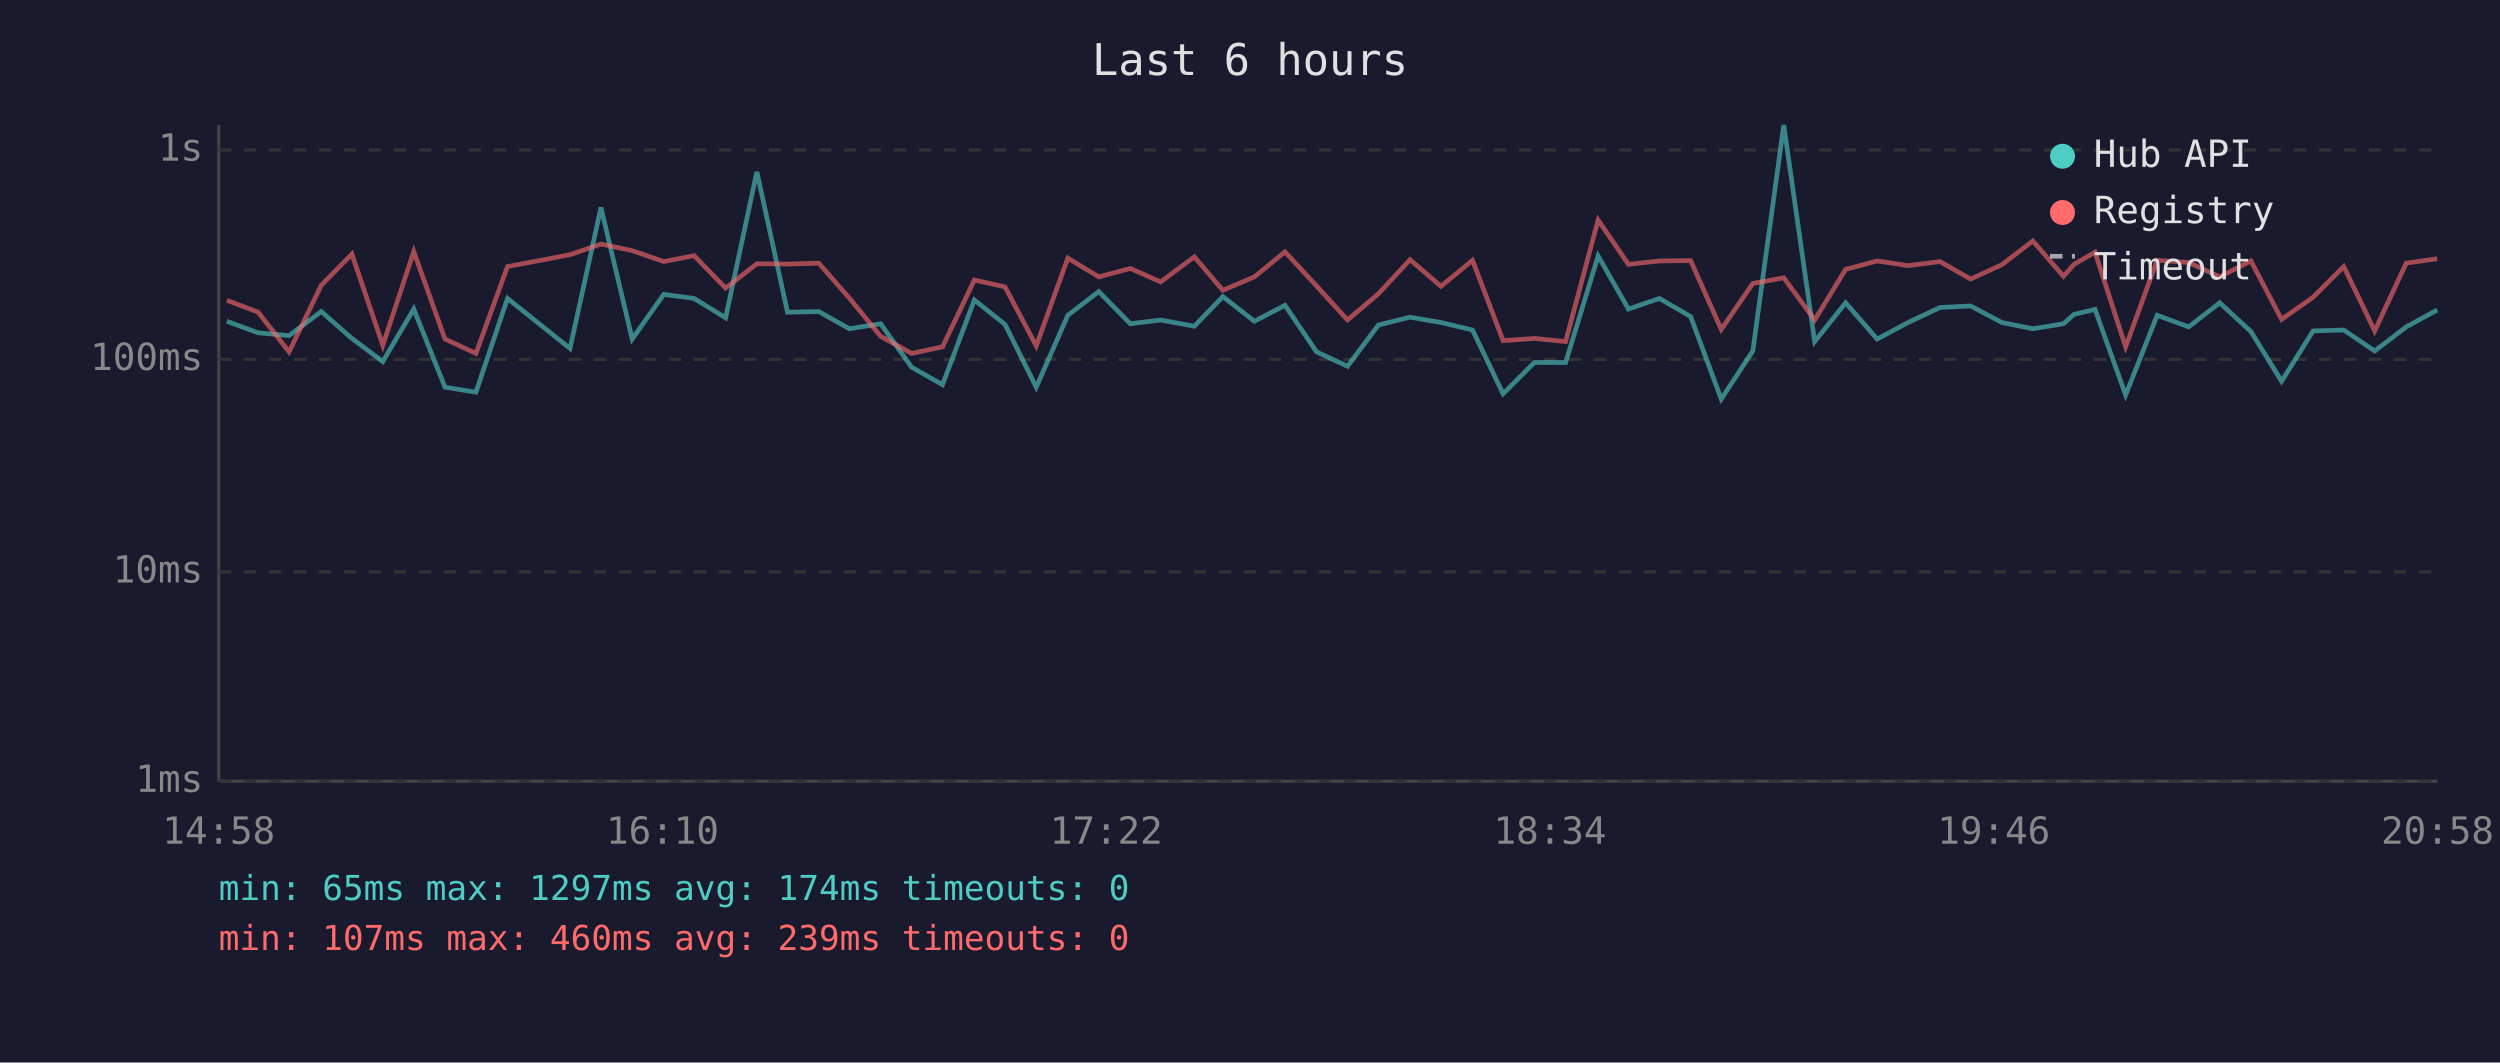
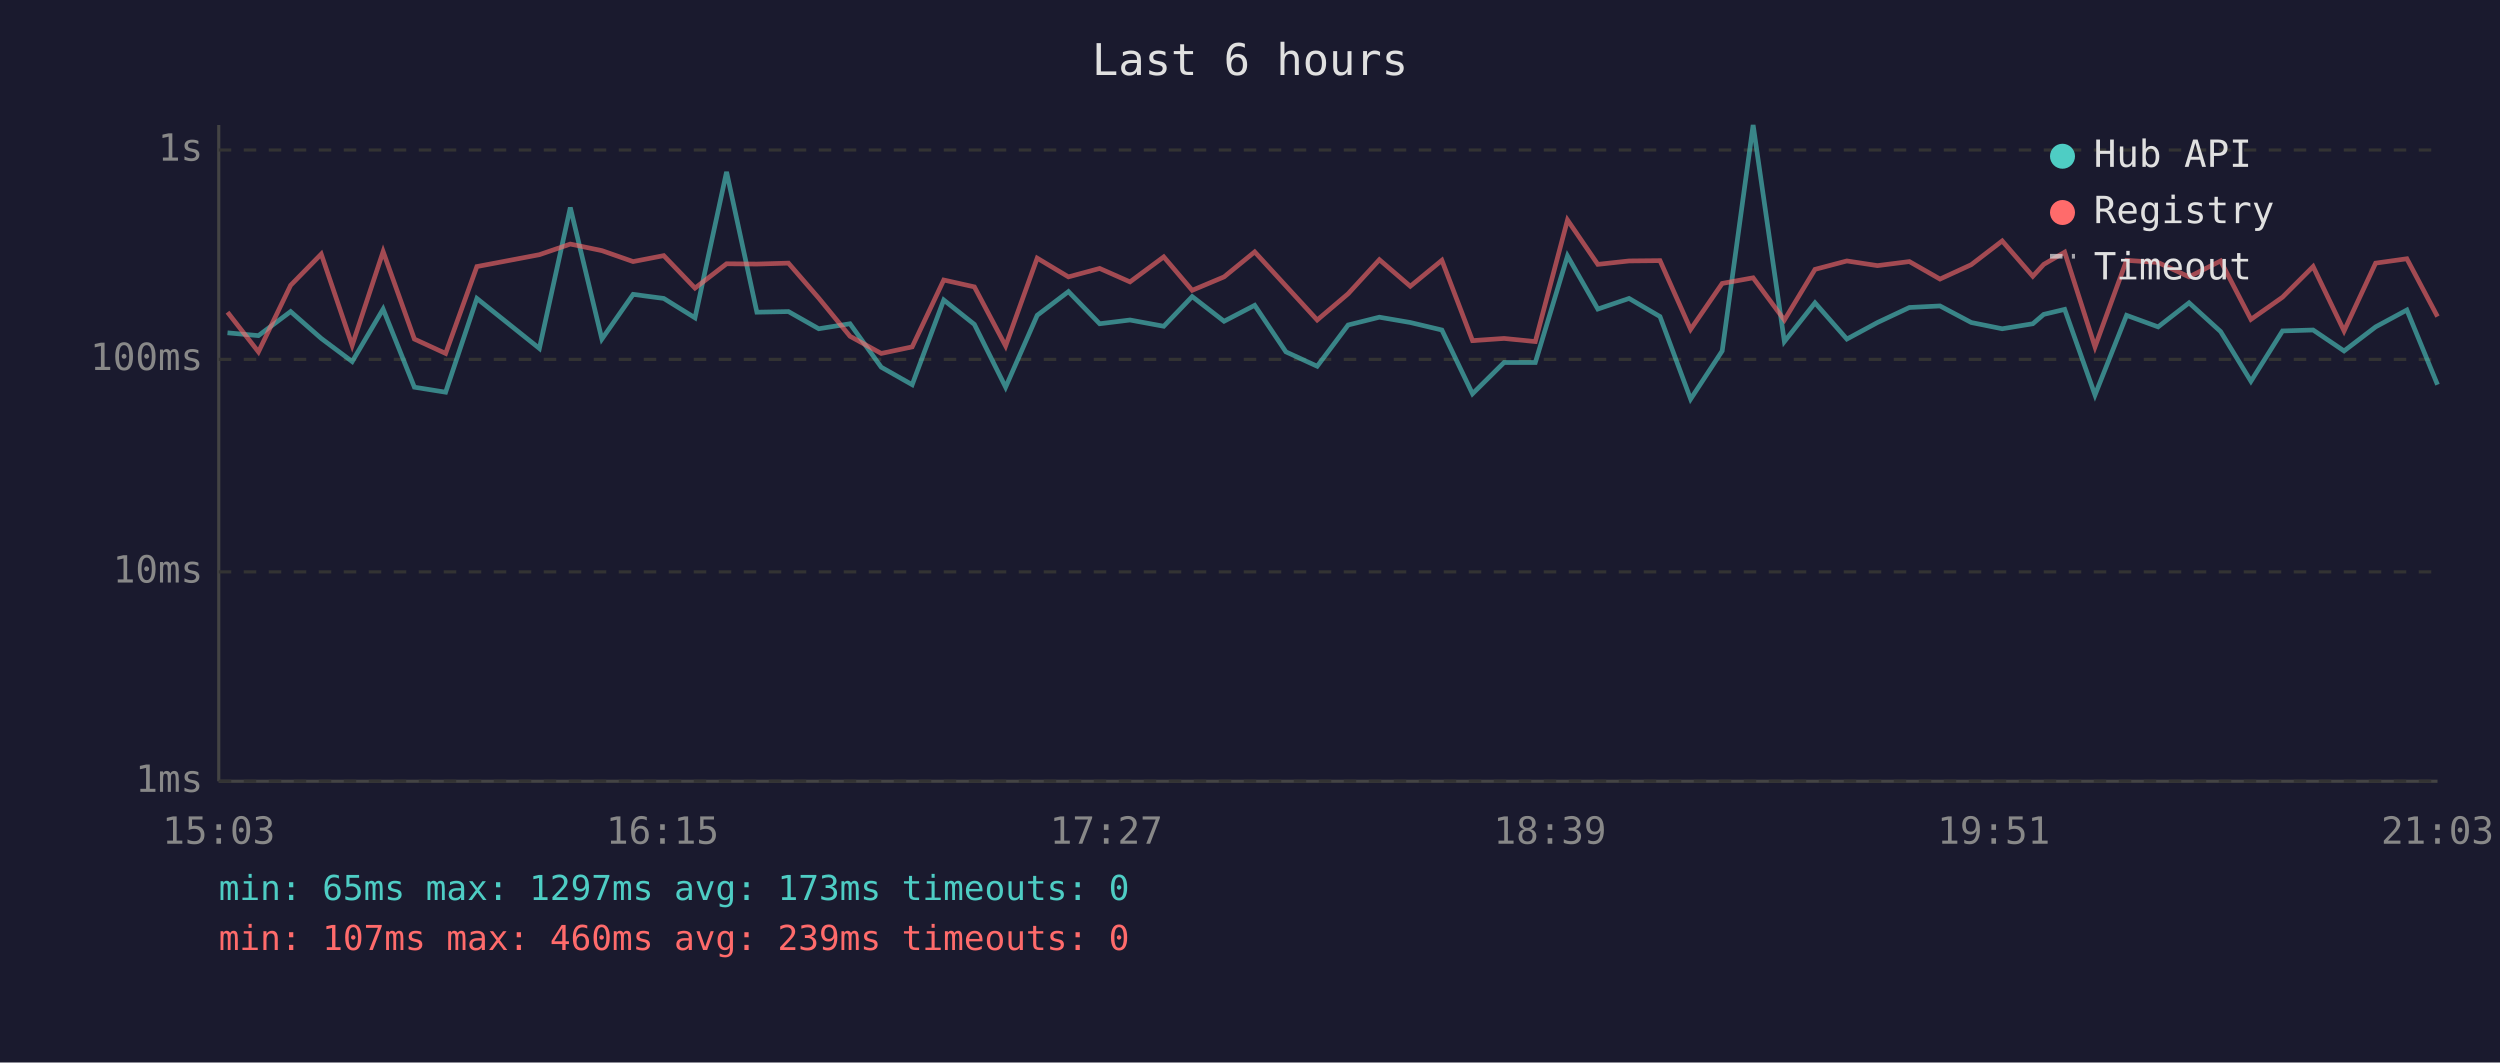
<svg xmlns="http://www.w3.org/2000/svg" viewBox="0 0 800 340" font-family="monospace" font-size="12">
  <rect width="800" height="340" fill="#1a1a2e" />
  <text x="400" y="24" fill="#e0e0e0" font-size="14" text-anchor="middle">Last 6 hours</text>
  <line x1="70" y1="40" x2="70" y2="250" stroke="#444" stroke-width="1" />
  <line x1="70" y1="250" x2="780" y2="250" stroke="#444" stroke-width="1" />
  <line x1="70" y1="250" x2="780" y2="250" stroke="#333" stroke-width="1" stroke-dasharray="4" />
  <text x="65" y="250" fill="#888" text-anchor="end" dominant-baseline="middle">1ms</text>
  <line x1="70" y1="183" x2="780" y2="183" stroke="#333" stroke-width="1" stroke-dasharray="4" />
  <text x="65" y="183" fill="#888" text-anchor="end" dominant-baseline="middle">10ms</text>
  <line x1="70" y1="115" x2="780" y2="115" stroke="#333" stroke-width="1" stroke-dasharray="4" />
  <text x="65" y="115" fill="#888" text-anchor="end" dominant-baseline="middle">100ms</text>
  <line x1="70" y1="48" x2="780" y2="48" stroke="#333" stroke-width="1" stroke-dasharray="4" />
  <text x="65" y="48" fill="#888" text-anchor="end" dominant-baseline="middle">1s</text>
-   <text x="70" y="270" fill="#888" text-anchor="middle">14:58</text>
-   <text x="212" y="270" fill="#888" text-anchor="middle">16:10</text>
-   <text x="354" y="270" fill="#888" text-anchor="middle">17:22</text>
-   <text x="496" y="270" fill="#888" text-anchor="middle">18:34</text>
-   <text x="638" y="270" fill="#888" text-anchor="middle">19:46</text>
-   <text x="780" y="270" fill="#888" text-anchor="middle">20:58</text>
-   <polyline points="72.6,102.8 82.6,106.5 92.5,107.4 102.8,99.7 112.6,108.3 122.5,115.7 132.4,98.9 142.4,123.9 152.3,125.5 162.4,95.5 182.4,111.5 192.3,66.4 202.3,108.5 212.4,94.2 222.1,95.5 232.2,101.7 242.2,55.0 252.0,99.9 262.0,99.7 271.8,105.2 281.8,103.6 291.7,117.5 301.6,123.1 311.8,96.0 321.6,103.8 331.6,123.9 341.7,100.9 351.6,93.3 361.7,103.6 371.4,102.4 382.2,104.4 391.3,94.9 401.4,102.8 411.2,97.7 421.3,112.6 431.2,117.2 441.1,104.0 451.2,101.5 461.1,103.2 471.2,105.6 481.0,126.0 491.0,116.0 501.0,116.0 511.4,81.9 521.1,98.9 531.0,95.5 541.0,101.3 550.8,127.7 560.9,112.3 570.8,40.0 580.7,109.3 590.6,96.9 600.7,108.5 610.6,103.2 620.8,98.4 630.6,97.9 640.6,103.2 650.5,105.2 660.3,103.6 663.7,100.6 670.4,99.0 680.2,126.4 690.3,100.9 700.4,104.6 710.3,96.9 720.3,106.1 730.1,122.0 740.2,105.9 750.0,105.6 759.9,112.3 770.0,104.6 779.9,99.2" fill="none" stroke="#4ecdc4" stroke-width="1.5" opacity="0.6" />
-   <polyline points="72.6,96.1 82.6,99.9 92.5,112.6 102.8,91.3 112.6,81.3 122.5,110.5 132.4,80.5 142.4,108.5 152.3,113.1 162.4,85.3 182.4,81.5 192.3,78.1 202.3,80.2 212.4,83.7 222.1,81.8 232.2,92.2 242.2,84.4 252.0,84.5 262.0,84.2 271.8,95.4 281.8,107.6 291.7,113.1 301.6,111.0 311.8,89.6 321.6,91.8 331.6,110.7 341.7,82.6 351.6,88.6 361.7,85.9 371.4,90.2 382.2,82.2 391.3,92.9 401.4,88.6 411.2,80.6 421.3,91.5 431.2,102.4 441.1,94.0 451.2,83.1 461.1,91.6 471.2,83.3 481.0,109.0 491.0,108.3 501.0,109.3 511.4,70.4 521.1,84.6 531.0,83.5 541.0,83.4 550.8,105.4 560.9,90.7 570.8,88.9 580.7,102.4 590.6,86.2 600.7,83.5 610.6,85.0 620.8,83.7 630.6,89.3 640.6,84.7 650.5,77.1 660.3,88.4 663.7,84.6 670.4,80.7 680.2,111.0 690.3,83.3 700.4,84.0 710.3,88.6 720.3,83.5 730.1,102.2 740.2,95.1 750.0,85.3 759.9,105.9 770.0,84.2 779.9,82.8" fill="none" stroke="#ff6b6b" stroke-width="1.5" opacity="0.6" />
+   <text x="70" y="270" fill="#888" text-anchor="middle">15:03</text>
+   <text x="212" y="270" fill="#888" text-anchor="middle">16:15</text>
+   <text x="354" y="270" fill="#888" text-anchor="middle">17:27</text>
+   <text x="496" y="270" fill="#888" text-anchor="middle">18:39</text>
+   <text x="638" y="270" fill="#888" text-anchor="middle">19:51</text>
+   <text x="780" y="270" fill="#888" text-anchor="middle">21:03</text>
+   <polyline points="72.8,106.5 82.7,107.4 93.0,99.7 102.8,108.3 112.7,115.7 122.6,98.9 132.6,123.9 142.6,125.5 152.6,95.5 172.6,111.5 182.5,66.4 192.6,108.5 202.6,94.2 212.4,95.5 222.4,101.7 232.5,55.0 242.2,99.9 252.3,99.7 262.0,105.2 272.0,103.6 282.0,117.5 291.9,123.1 302.0,96.0 311.8,103.8 321.8,123.9 331.9,100.9 341.9,93.3 351.9,103.6 361.6,102.4 372.4,104.4 381.5,94.9 391.7,102.8 401.5,97.7 411.5,112.6 421.5,117.2 431.4,104.0 441.4,101.5 451.3,103.2 461.4,105.6 471.2,126.0 481.3,116.0 491.3,116.0 501.6,81.9 511.3,98.9 521.3,95.5 531.2,101.3 541.0,127.7 551.1,112.3 561.0,40.0 571.0,109.3 580.8,96.9 591.0,108.5 600.8,103.2 611.0,98.4 620.8,97.9 630.8,103.2 640.7,105.2 650.5,103.6 654.0,100.6 660.7,99.0 670.4,126.4 680.5,100.9 690.6,104.6 700.5,96.9 710.6,106.1 720.3,122.0 730.4,105.9 740.2,105.6 750.1,112.3 760.2,104.6 770.2,99.2 780.0,123.1" fill="none" stroke="#4ecdc4" stroke-width="1.5" opacity="0.6" />
+   <polyline points="72.8,99.9 82.7,112.6 93.0,91.3 102.8,81.3 112.7,110.5 122.6,80.5 132.6,108.5 142.6,113.1 152.6,85.3 172.6,81.5 182.5,78.1 192.6,80.2 202.6,83.7 212.4,81.8 222.4,92.2 232.5,84.4 242.2,84.5 252.3,84.2 262.0,95.4 272.0,107.6 282.0,113.1 291.9,111.0 302.0,89.6 311.8,91.8 321.8,110.7 331.9,82.6 341.9,88.6 351.9,85.9 361.6,90.2 372.4,82.2 381.5,92.9 391.7,88.6 401.5,80.6 411.5,91.5 421.5,102.4 431.4,94.0 441.4,83.1 451.3,91.6 461.4,83.3 471.2,109.0 481.3,108.3 491.3,109.3 501.6,70.4 511.3,84.6 521.3,83.5 531.2,83.4 541.0,105.4 551.1,90.7 561.0,88.9 571.0,102.4 580.8,86.2 591.0,83.5 600.8,85.0 611.0,83.7 620.8,89.3 630.8,84.7 640.7,77.1 650.5,88.4 654.0,84.6 660.7,80.7 670.4,111.0 680.5,83.3 690.6,84.0 700.5,88.6 710.6,83.5 720.3,102.2 730.4,95.1 740.2,85.3 750.1,105.9 760.2,84.2 770.2,82.8 780.0,101.3" fill="none" stroke="#ff6b6b" stroke-width="1.5" opacity="0.6" />
  <circle cx="660" cy="50" r="4" fill="#4ecdc4" />
  <text x="670" y="50" fill="#e0e0e0" dominant-baseline="middle">Hub API</text>
  <circle cx="660" cy="68" r="4" fill="#ff6b6b" />
  <text x="670" y="68" fill="#e0e0e0" dominant-baseline="middle">Registry</text>
  <line x1="656" y1="82" x2="664" y2="82" stroke="#e0e0e0" stroke-width="1.5" stroke-dasharray="4,3" opacity="0.7" />
  <text x="670" y="86" fill="#e0e0e0" dominant-baseline="middle">Timeout</text>
-   <text x="70" y="288" fill="#4ecdc4" font-size="11">min: 65ms  max: 1297ms  avg: 174ms  timeouts: 0</text>
+   <text x="70" y="288" fill="#4ecdc4" font-size="11">min: 65ms  max: 1297ms  avg: 173ms  timeouts: 0</text>
  <text x="70" y="304" fill="#ff6b6b" font-size="11">min: 107ms  max: 460ms  avg: 239ms  timeouts: 0</text>
</svg>
